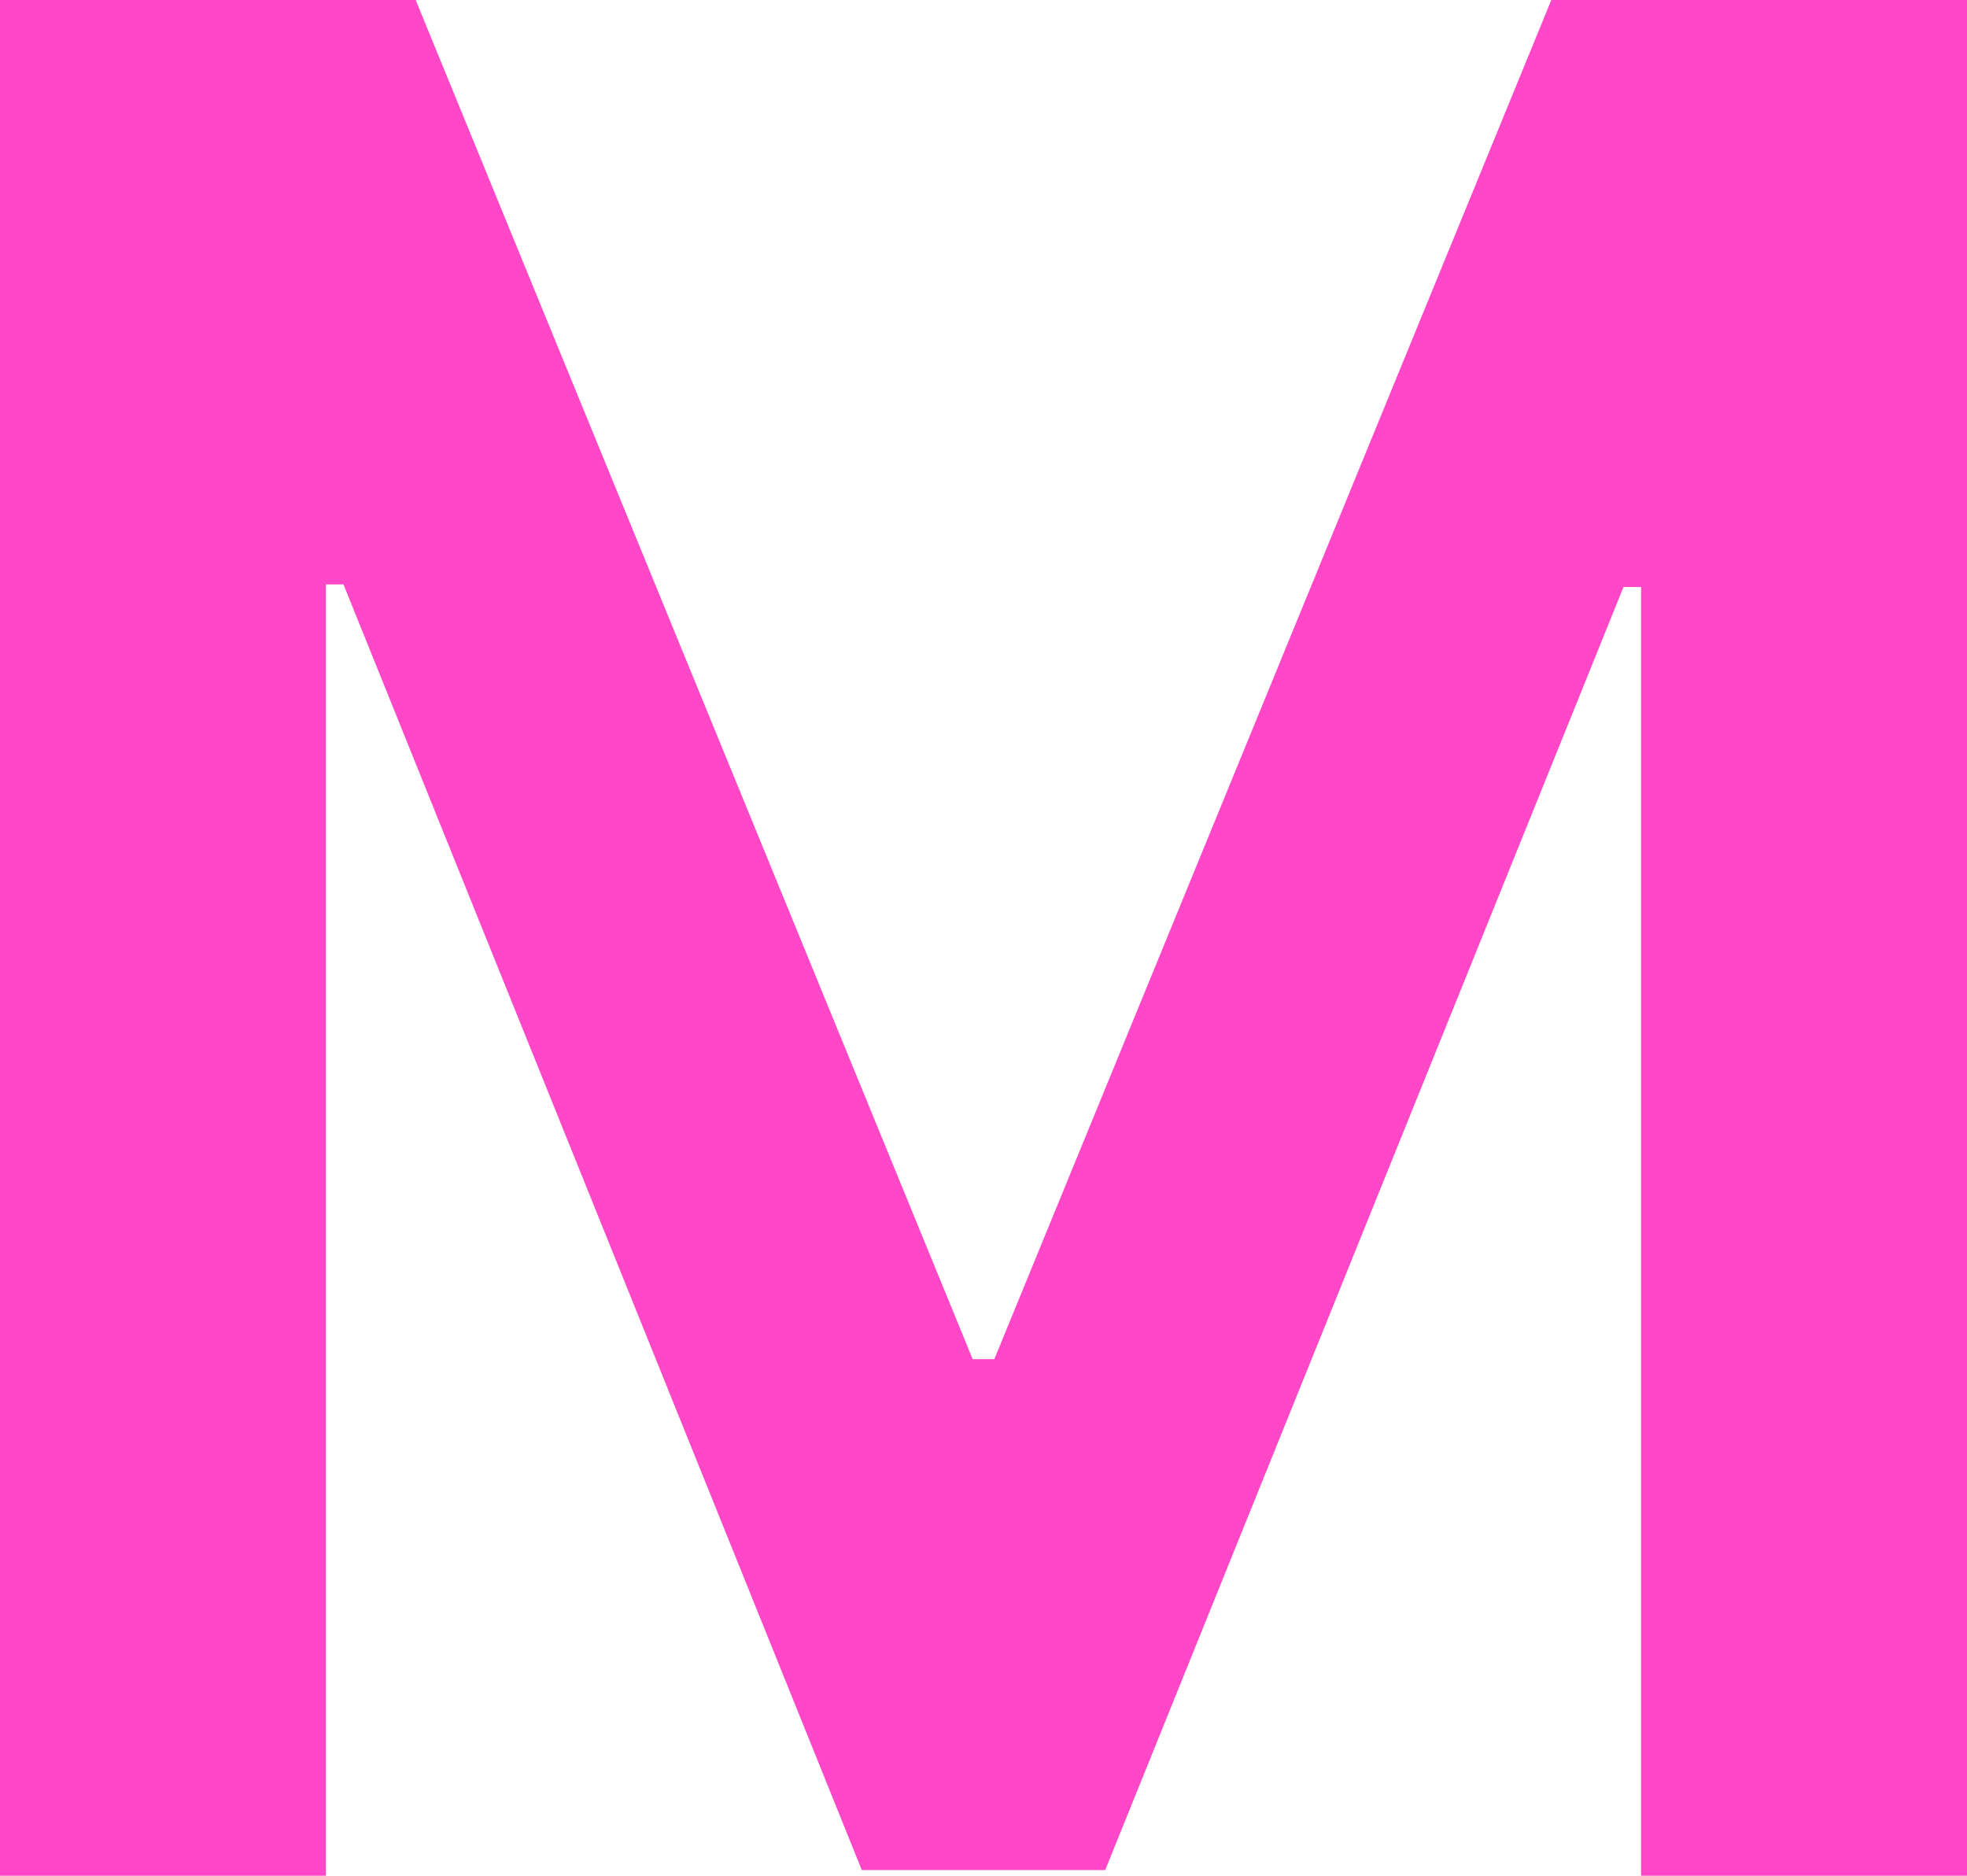
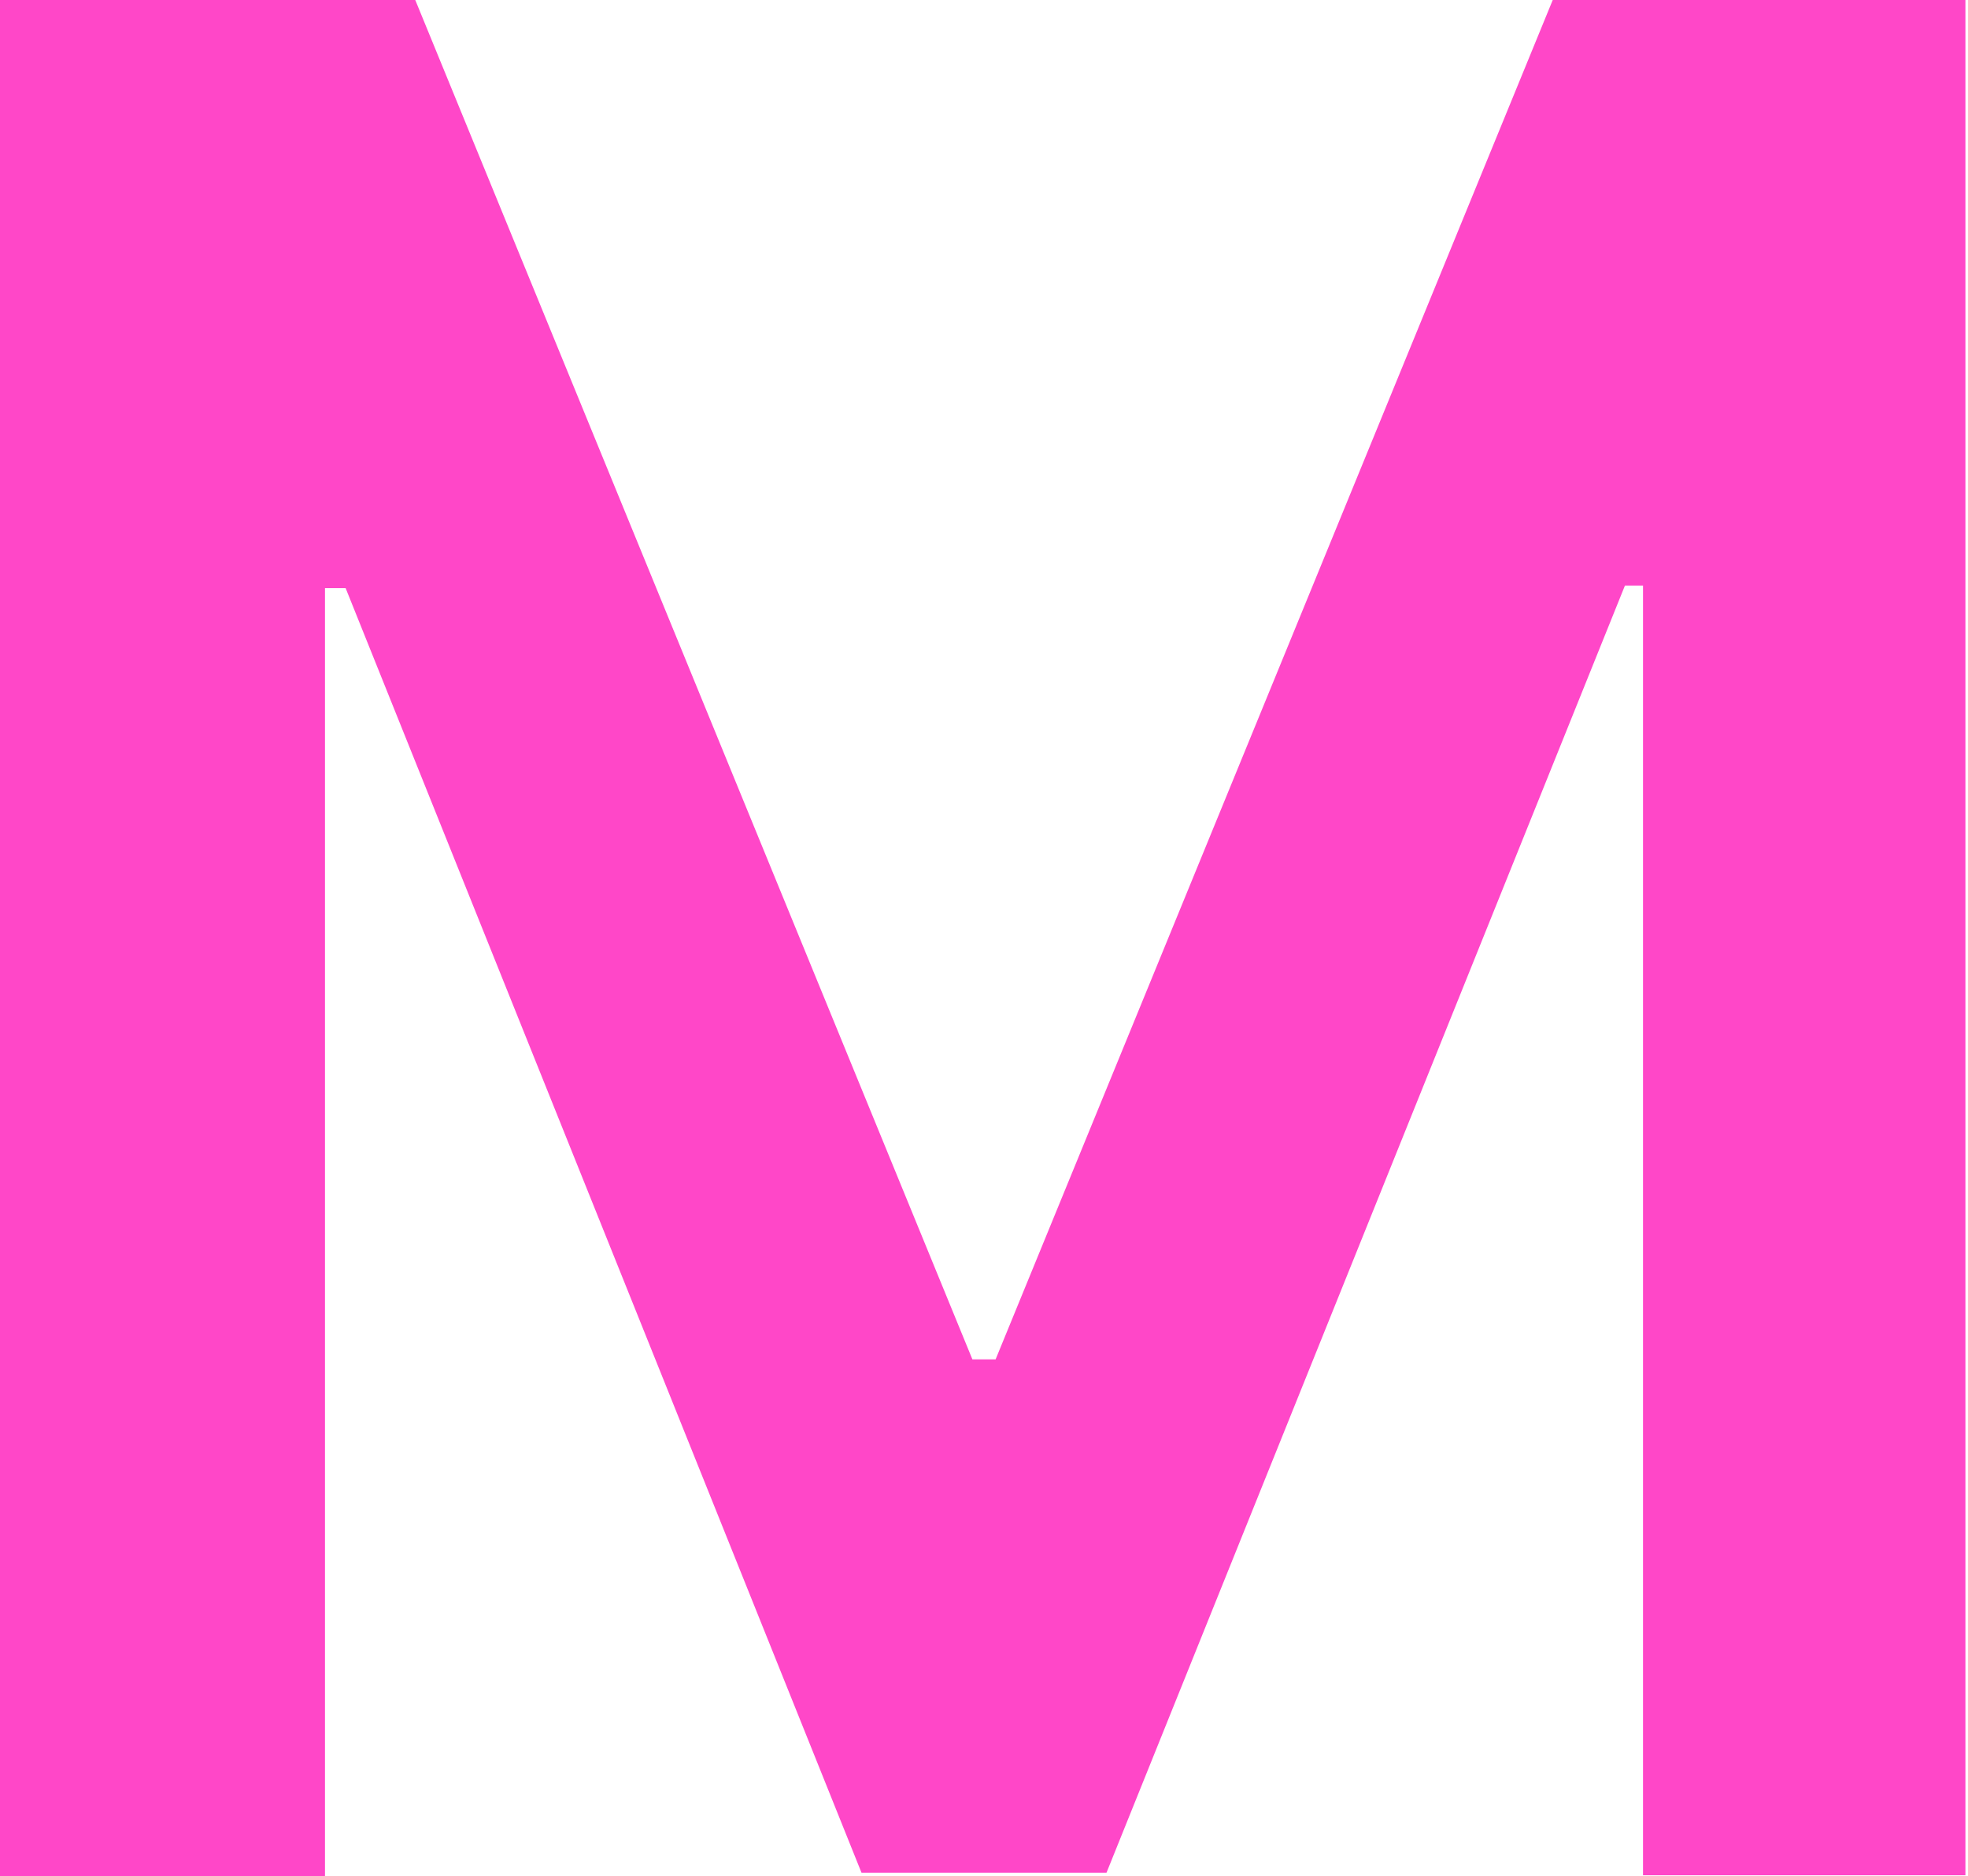
- <svg xmlns="http://www.w3.org/2000/svg" viewBox="0 0 76.28 72.73">
-   <path d="M0 72.73V0h16.12l21.6 52.7h.84L60.16 0h16.12v72.73H63.64V22.76h-.68l-20.1 49.75h-9.44l-20.1-49.85h-.68v50.07H0z" fill="#ff47c8" />
+ <svg xmlns="http://www.w3.org/2000/svg" viewBox="0 0 76.3 72.7">
+   <path fill="#ff47c8" d="M0 72.7V0h16.1l21.6 52.7h.9L60.2 0h16v72.7H63.7v-50H63L42.9 72.6h-9.5l-20-49.8h-.8v50H0z" />
</svg>
